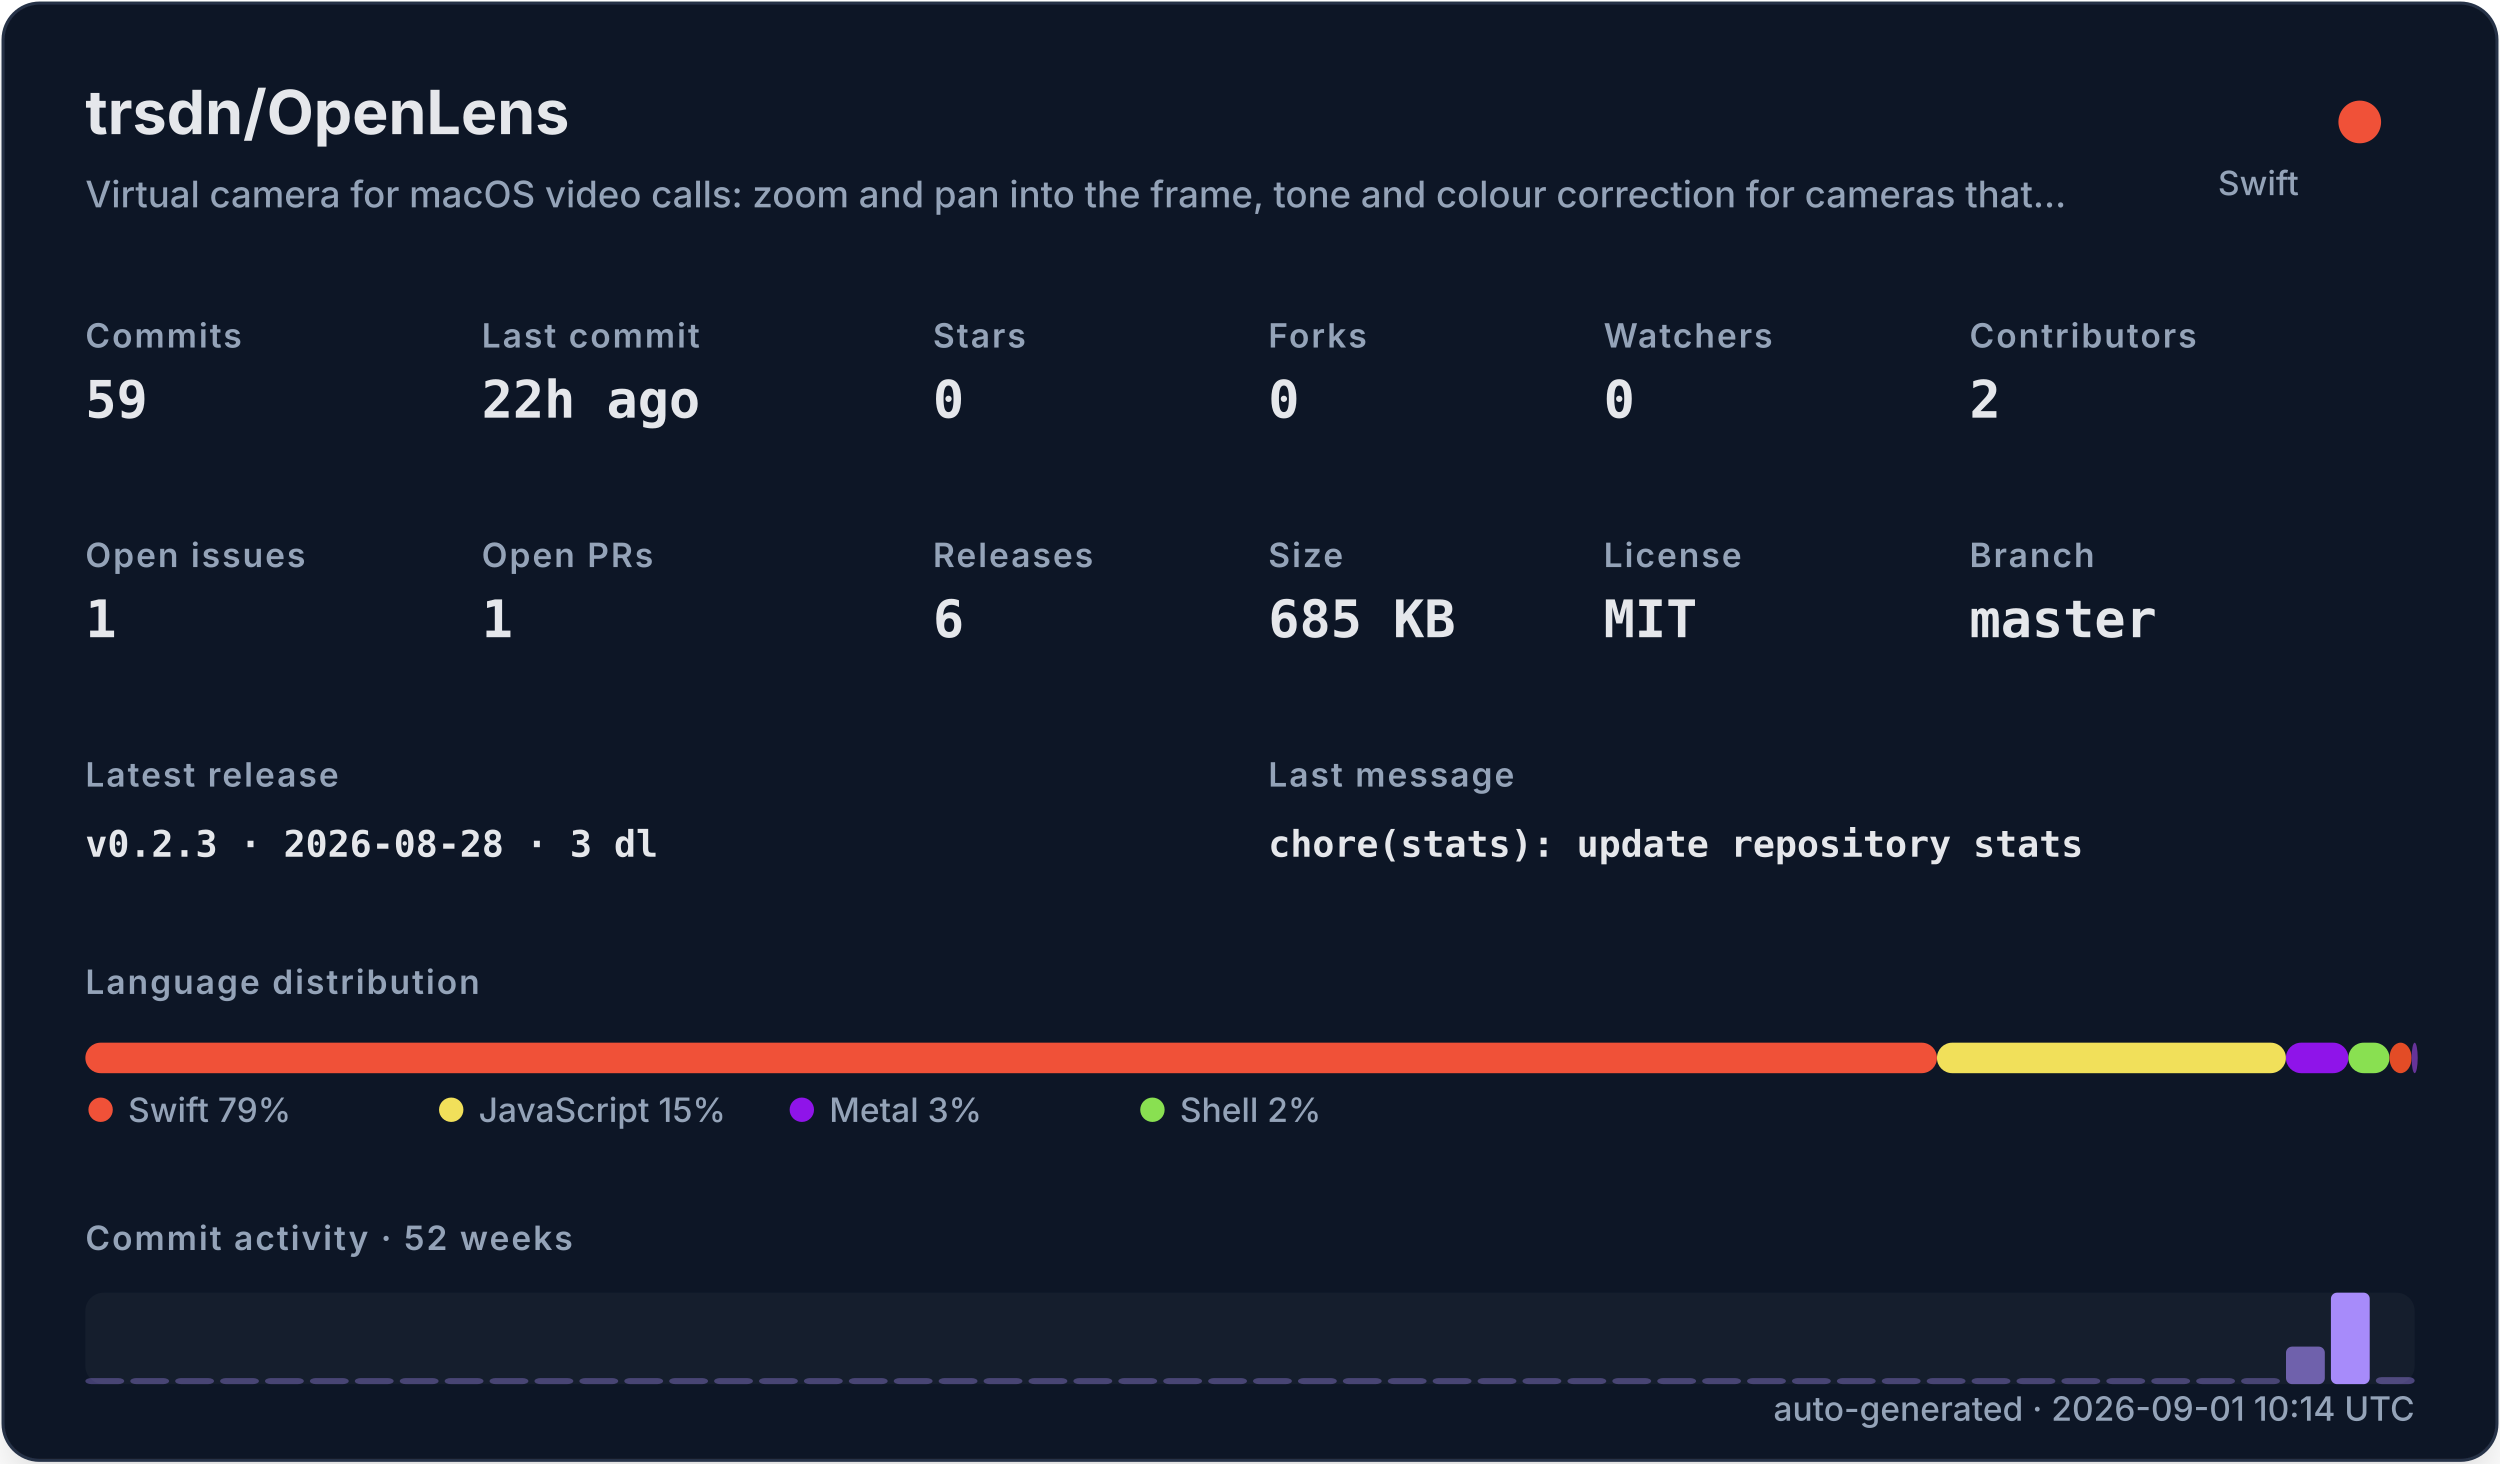
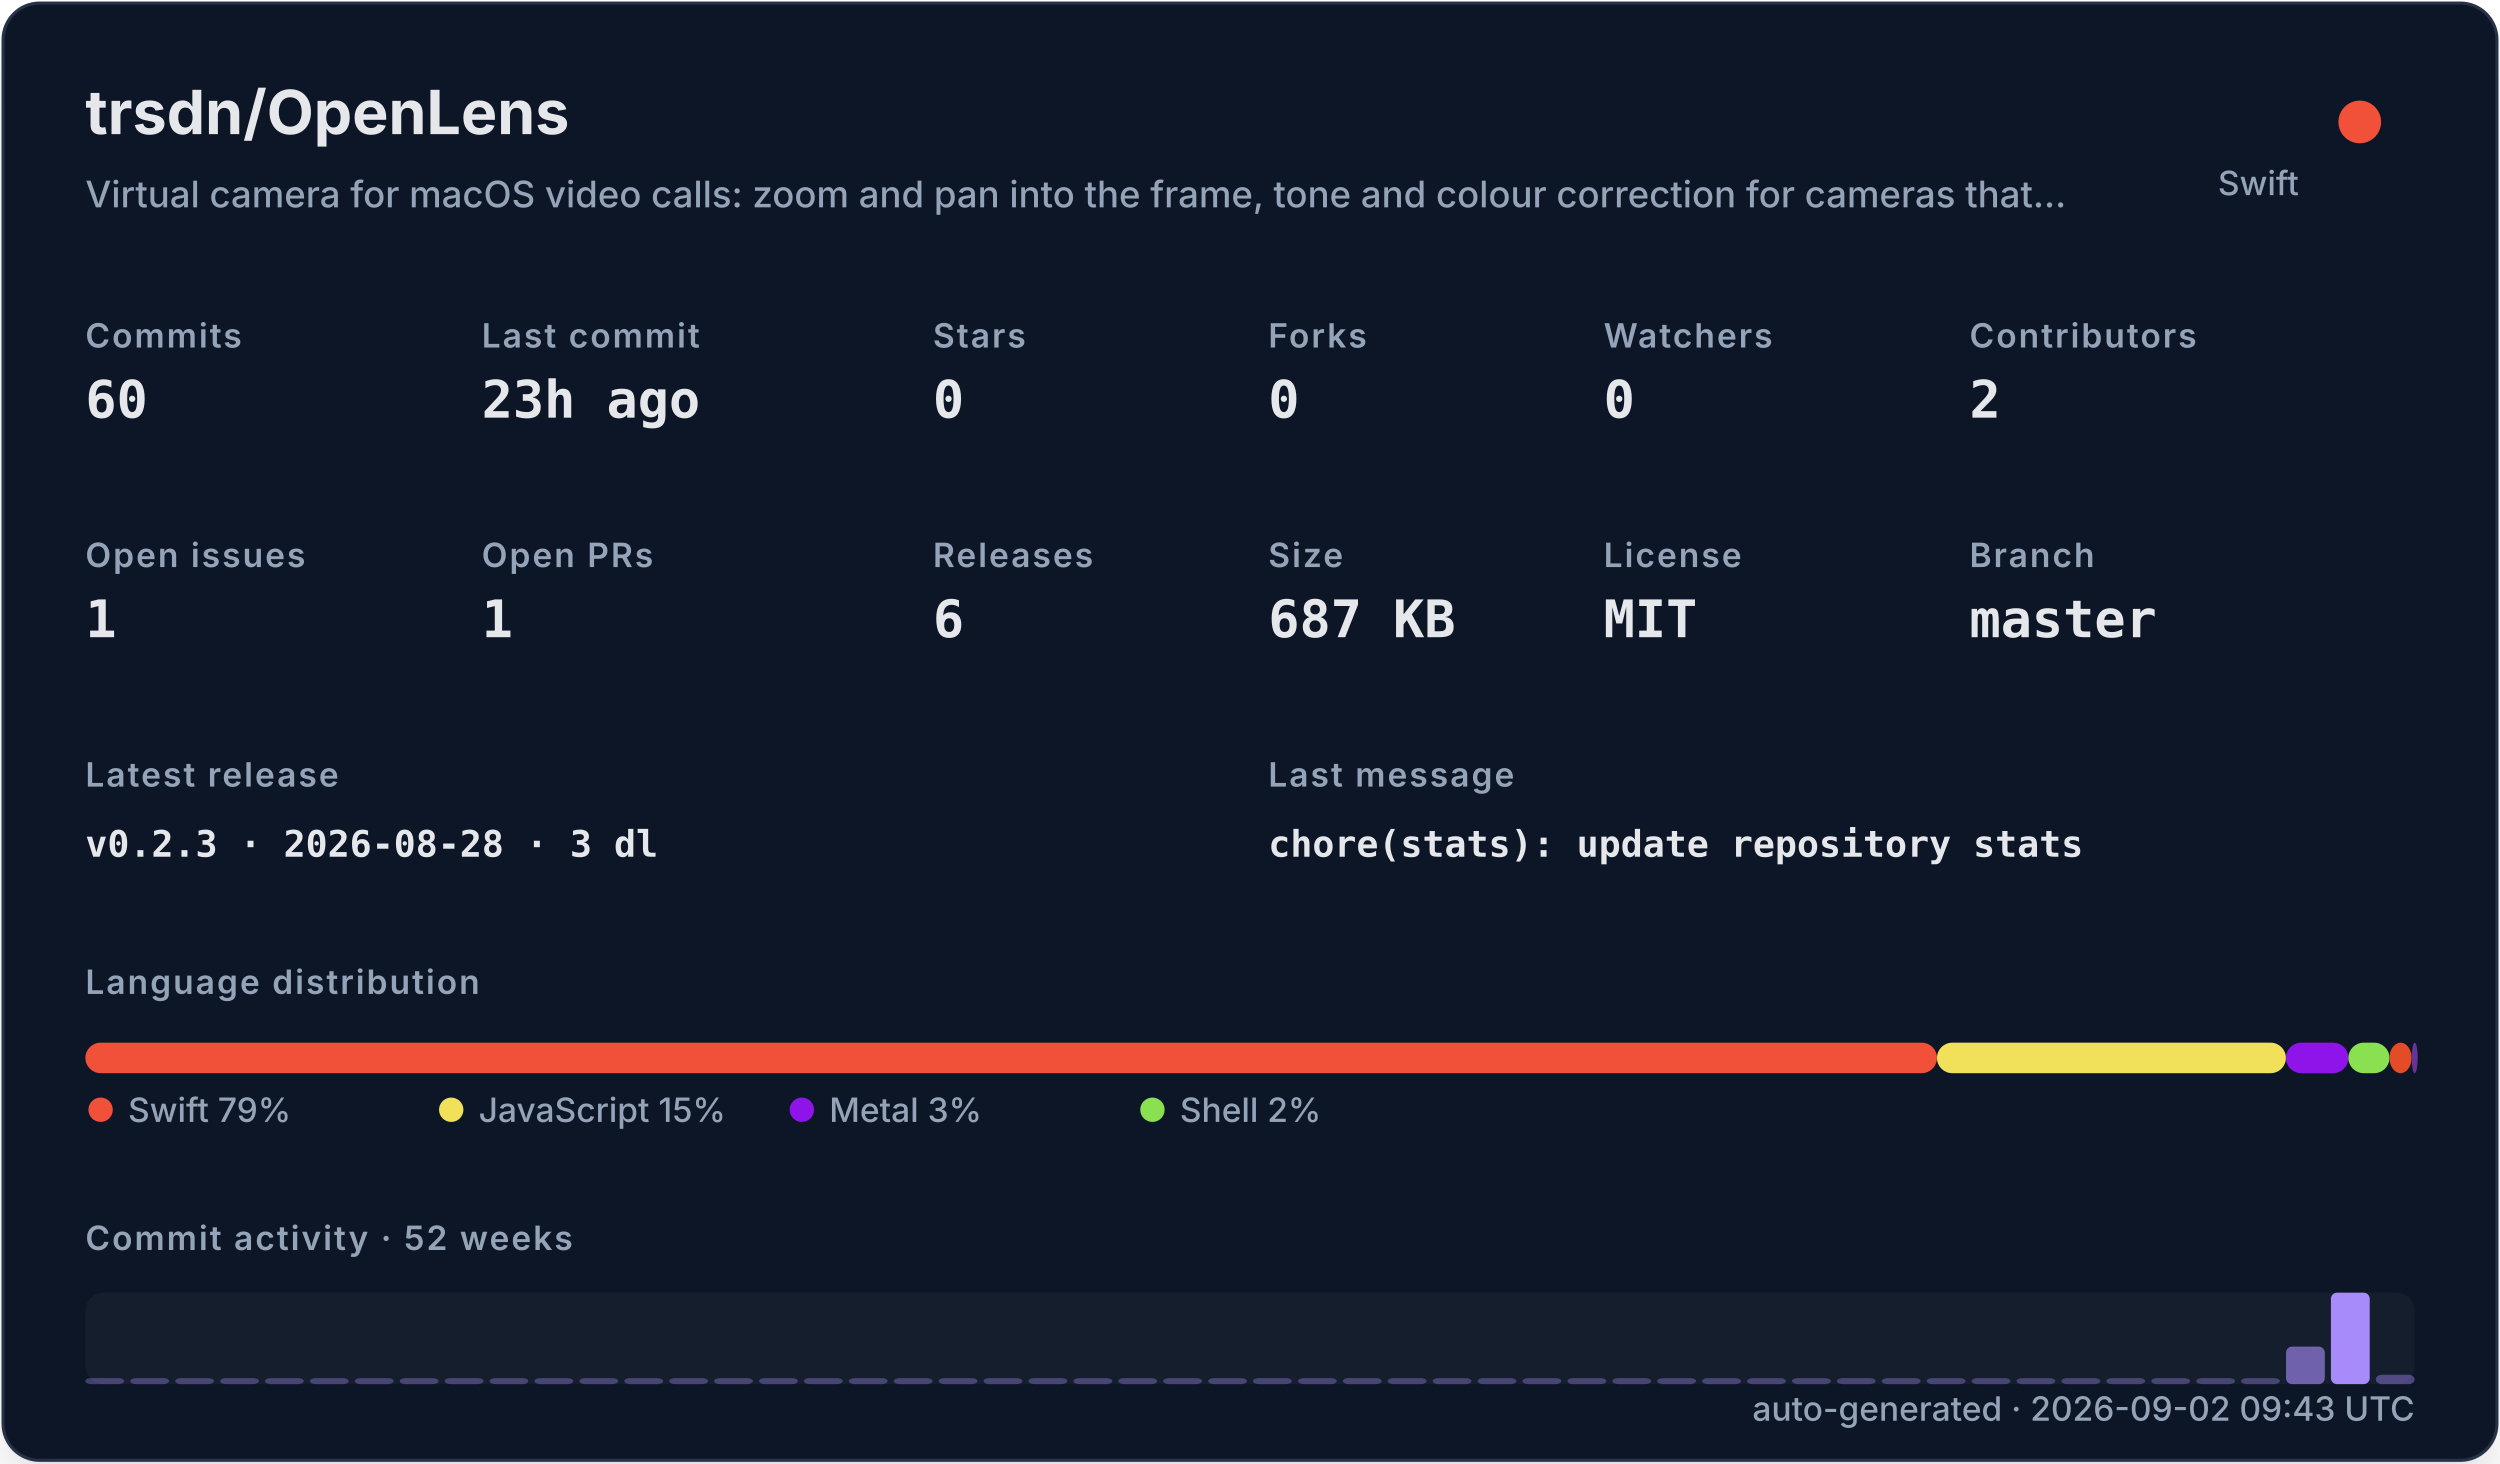
<svg xmlns="http://www.w3.org/2000/svg" width="820" height="480" viewBox="0 0 820 480" role="img">
  <defs>
    <filter id="shadow" x="-10%" y="-10%" width="120%" height="120%">
      <feDropShadow dx="0" dy="8" stdDeviation="10" flood-color="#000000" flood-opacity="0.16" />
    </filter>
    <style>
    .title { font: 700 20px -apple-system,BlinkMacSystemFont,"Segoe UI",sans-serif; fill: #e5e7eb; }
    .subtitle { font: 500 12px -apple-system,BlinkMacSystemFont,"Segoe UI",sans-serif; fill: #94a3b8; }
    .label { font: 600 11px -apple-system,BlinkMacSystemFont,"Segoe UI",sans-serif; fill: #94a3b8; text-transform: uppercase; letter-spacing: .06em; }
    .value { font: 700 17px ui-monospace,SFMono-Regular,Menlo,monospace; fill: #e5e7eb; }
    .small { font: 500 11px -apple-system,BlinkMacSystemFont,"Segoe UI",sans-serif; fill: #94a3b8; }
    .tiny { font: 500 10px -apple-system,BlinkMacSystemFont,"Segoe UI",sans-serif; fill: #94a3b8; }
    .mono { font: 650 12px ui-monospace,SFMono-Regular,Menlo,monospace; fill: #e5e7eb; }
  </style>
  </defs>
  <rect x="1" y="1" width="818" height="478" rx="12" fill="#111827" stroke="#263247" filter="url(#shadow)" />
  <text x="28" y="44" class="title">trsdn/OpenLens</text>
  <text x="28" y="68" class="subtitle">Virtual camera for macOS video calls: zoom and pan into the frame, tone and colour correction for cameras that…</text>
  <circle cx="774" cy="40" r="7" fill="#F05138" />
  <text x="754" y="64" text-anchor="end" class="small">Swift</text>
  <text x="28" y="114" class="label">Commits</text>
-   <text x="28" y="137" class="value">59</text>
+   <text x="28" y="137" class="value">60</text>
  <text x="158" y="114" class="label">Last commit</text>
-   <text x="158" y="137" class="value">22h ago</text>
+   <text x="158" y="137" class="value">23h ago</text>
  <text x="306" y="114" class="label">Stars</text>
  <text x="306" y="137" class="value">0</text>
  <text x="416" y="114" class="label">Forks</text>
  <text x="416" y="137" class="value">0</text>
  <text x="526" y="114" class="label">Watchers</text>
  <text x="526" y="137" class="value">0</text>
  <text x="646" y="114" class="label">Contributors</text>
  <text x="646" y="137" class="value">2</text>
  <text x="28" y="186" class="label">Open issues</text>
  <text x="28" y="209" class="value">1</text>
  <text x="158" y="186" class="label">Open PRs</text>
  <text x="158" y="209" class="value">1</text>
  <text x="306" y="186" class="label">Releases</text>
  <text x="306" y="209" class="value">6</text>
  <text x="416" y="186" class="label">Size</text>
-   <text x="416" y="209" class="value">685 KB</text>
+   <text x="416" y="209" class="value">687 KB</text>
  <text x="526" y="186" class="label">License</text>
  <text x="526" y="209" class="value">MIT</text>
  <text x="646" y="186" class="label">Branch</text>
  <text x="646" y="209" class="value">master</text>
  <text x="28" y="258" class="label">Latest release</text>
  <text x="28" y="281" class="mono">v0.2.3 · 2026-08-28 · 3 dl</text>
  <text x="416" y="258" class="label">Last message</text>
  <text x="416" y="281" class="mono">chore(stats): update repository stats</text>
  <text x="28" y="326" class="label">Language distribution</text>
  <rect x="28.00" y="342" width="607.32" height="10" rx="5" fill="#F05138" />
  <rect x="635.32" y="342" width="114.46" height="10" rx="5" fill="#f1e05a" />
  <rect x="749.78" y="342" width="20.49" height="10" rx="5" fill="#8f14e9" />
  <rect x="770.27" y="342" width="13.47" height="10" rx="5" fill="#89e051" />
  <rect x="783.75" y="342" width="7.26" height="10" rx="5" fill="#e34c26" />
  <rect x="791.01" y="342" width="2.00" height="10" rx="5" fill="#663399" />
  <circle cx="33" cy="364" r="4" fill="#F05138" />
  <text x="42" y="368" class="small">Swift 79%</text>
  <circle cx="148" cy="364" r="4" fill="#f1e05a" />
  <text x="157" y="368" class="small">JavaScript 15%</text>
  <circle cx="263" cy="364" r="4" fill="#8f14e9" />
  <text x="272" y="368" class="small">Metal 3%</text>
  <circle cx="378" cy="364" r="4" fill="#89e051" />
  <text x="387" y="368" class="small">Shell 2%</text>
  <text x="28" y="410" class="label">Commit activity · 52 weeks</text>
  <rect x="28" y="424" width="764" height="30" rx="6" fill="#1f2937" opacity=".42" />
  <rect x="28.00" y="452.00" width="12.73" height="2.00" rx="2" fill="#a78bfa" opacity="0.35" />
  <rect x="42.73" y="452.00" width="12.73" height="2.00" rx="2" fill="#a78bfa" opacity="0.35" />
  <rect x="57.46" y="452.00" width="12.73" height="2.00" rx="2" fill="#a78bfa" opacity="0.35" />
  <rect x="72.19" y="452.00" width="12.73" height="2.00" rx="2" fill="#a78bfa" opacity="0.35" />
  <rect x="86.92" y="452.00" width="12.73" height="2.00" rx="2" fill="#a78bfa" opacity="0.35" />
  <rect x="101.65" y="452.00" width="12.73" height="2.00" rx="2" fill="#a78bfa" opacity="0.35" />
  <rect x="116.38" y="452.00" width="12.73" height="2.00" rx="2" fill="#a78bfa" opacity="0.35" />
  <rect x="131.12" y="452.00" width="12.73" height="2.00" rx="2" fill="#a78bfa" opacity="0.35" />
  <rect x="145.85" y="452.00" width="12.73" height="2.00" rx="2" fill="#a78bfa" opacity="0.35" />
  <rect x="160.58" y="452.00" width="12.73" height="2.00" rx="2" fill="#a78bfa" opacity="0.35" />
  <rect x="175.31" y="452.00" width="12.73" height="2.00" rx="2" fill="#a78bfa" opacity="0.35" />
  <rect x="190.04" y="452.00" width="12.73" height="2.00" rx="2" fill="#a78bfa" opacity="0.35" />
  <rect x="204.77" y="452.00" width="12.73" height="2.00" rx="2" fill="#a78bfa" opacity="0.35" />
  <rect x="219.50" y="452.00" width="12.73" height="2.00" rx="2" fill="#a78bfa" opacity="0.35" />
  <rect x="234.23" y="452.00" width="12.73" height="2.00" rx="2" fill="#a78bfa" opacity="0.35" />
  <rect x="248.96" y="452.00" width="12.73" height="2.00" rx="2" fill="#a78bfa" opacity="0.35" />
  <rect x="263.69" y="452.00" width="12.73" height="2.00" rx="2" fill="#a78bfa" opacity="0.35" />
  <rect x="278.42" y="452.00" width="12.73" height="2.00" rx="2" fill="#a78bfa" opacity="0.35" />
  <rect x="293.15" y="452.00" width="12.73" height="2.00" rx="2" fill="#a78bfa" opacity="0.35" />
  <rect x="307.88" y="452.00" width="12.73" height="2.00" rx="2" fill="#a78bfa" opacity="0.35" />
  <rect x="322.62" y="452.00" width="12.73" height="2.00" rx="2" fill="#a78bfa" opacity="0.35" />
  <rect x="337.35" y="452.00" width="12.73" height="2.00" rx="2" fill="#a78bfa" opacity="0.35" />
  <rect x="352.08" y="452.00" width="12.73" height="2.00" rx="2" fill="#a78bfa" opacity="0.35" />
  <rect x="366.81" y="452.00" width="12.73" height="2.00" rx="2" fill="#a78bfa" opacity="0.35" />
  <rect x="381.54" y="452.00" width="12.73" height="2.00" rx="2" fill="#a78bfa" opacity="0.35" />
  <rect x="396.27" y="452.00" width="12.73" height="2.00" rx="2" fill="#a78bfa" opacity="0.35" />
  <rect x="411.00" y="452.00" width="12.73" height="2.00" rx="2" fill="#a78bfa" opacity="0.35" />
  <rect x="425.73" y="452.00" width="12.73" height="2.00" rx="2" fill="#a78bfa" opacity="0.35" />
  <rect x="440.46" y="452.00" width="12.73" height="2.00" rx="2" fill="#a78bfa" opacity="0.35" />
  <rect x="455.19" y="452.00" width="12.73" height="2.00" rx="2" fill="#a78bfa" opacity="0.35" />
  <rect x="469.92" y="452.00" width="12.73" height="2.00" rx="2" fill="#a78bfa" opacity="0.35" />
  <rect x="484.65" y="452.00" width="12.73" height="2.00" rx="2" fill="#a78bfa" opacity="0.35" />
  <rect x="499.38" y="452.00" width="12.73" height="2.00" rx="2" fill="#a78bfa" opacity="0.35" />
  <rect x="514.12" y="452.00" width="12.73" height="2.00" rx="2" fill="#a78bfa" opacity="0.35" />
  <rect x="528.85" y="452.00" width="12.73" height="2.00" rx="2" fill="#a78bfa" opacity="0.35" />
  <rect x="543.58" y="452.00" width="12.73" height="2.00" rx="2" fill="#a78bfa" opacity="0.35" />
  <rect x="558.31" y="452.00" width="12.73" height="2.00" rx="2" fill="#a78bfa" opacity="0.35" />
  <rect x="573.04" y="452.00" width="12.73" height="2.00" rx="2" fill="#a78bfa" opacity="0.35" />
  <rect x="587.77" y="452.00" width="12.73" height="2.00" rx="2" fill="#a78bfa" opacity="0.35" />
  <rect x="602.50" y="452.00" width="12.73" height="2.00" rx="2" fill="#a78bfa" opacity="0.35" />
  <rect x="617.23" y="452.00" width="12.73" height="2.00" rx="2" fill="#a78bfa" opacity="0.35" />
  <rect x="631.96" y="452.00" width="12.73" height="2.00" rx="2" fill="#a78bfa" opacity="0.35" />
  <rect x="646.69" y="452.00" width="12.73" height="2.00" rx="2" fill="#a78bfa" opacity="0.35" />
  <rect x="661.42" y="452.00" width="12.73" height="2.00" rx="2" fill="#a78bfa" opacity="0.35" />
  <rect x="676.15" y="452.00" width="12.73" height="2.00" rx="2" fill="#a78bfa" opacity="0.35" />
  <rect x="690.88" y="452.00" width="12.73" height="2.00" rx="2" fill="#a78bfa" opacity="0.35" />
  <rect x="705.62" y="452.00" width="12.73" height="2.00" rx="2" fill="#a78bfa" opacity="0.35" />
  <rect x="720.35" y="452.00" width="12.73" height="2.00" rx="2" fill="#a78bfa" opacity="0.35" />
  <rect x="735.08" y="452.00" width="12.73" height="2.00" rx="2" fill="#a78bfa" opacity="0.35" />
  <rect x="749.81" y="441.69" width="12.73" height="12.31" rx="2" fill="#a78bfa" opacity="0.62" />
  <rect x="764.54" y="424.00" width="12.73" height="30.00" rx="2" fill="#a78bfa" opacity="1.00" />
-   <rect x="779.27" y="451.69" width="12.73" height="2.31" rx="2" fill="#a78bfa" opacity="0.40" />
-   <text x="792" y="466" text-anchor="end" class="small">auto-generated · 2026-09-01 10:14 UTC</text>
+   <rect x="779.27" y="450.92" width="12.73" height="3.08" rx="2" fill="#a78bfa" opacity="0.42" />
+   <text x="792" y="466" text-anchor="end" class="small">auto-generated · 2026-09-02 09:43 UTC</text>
</svg>
